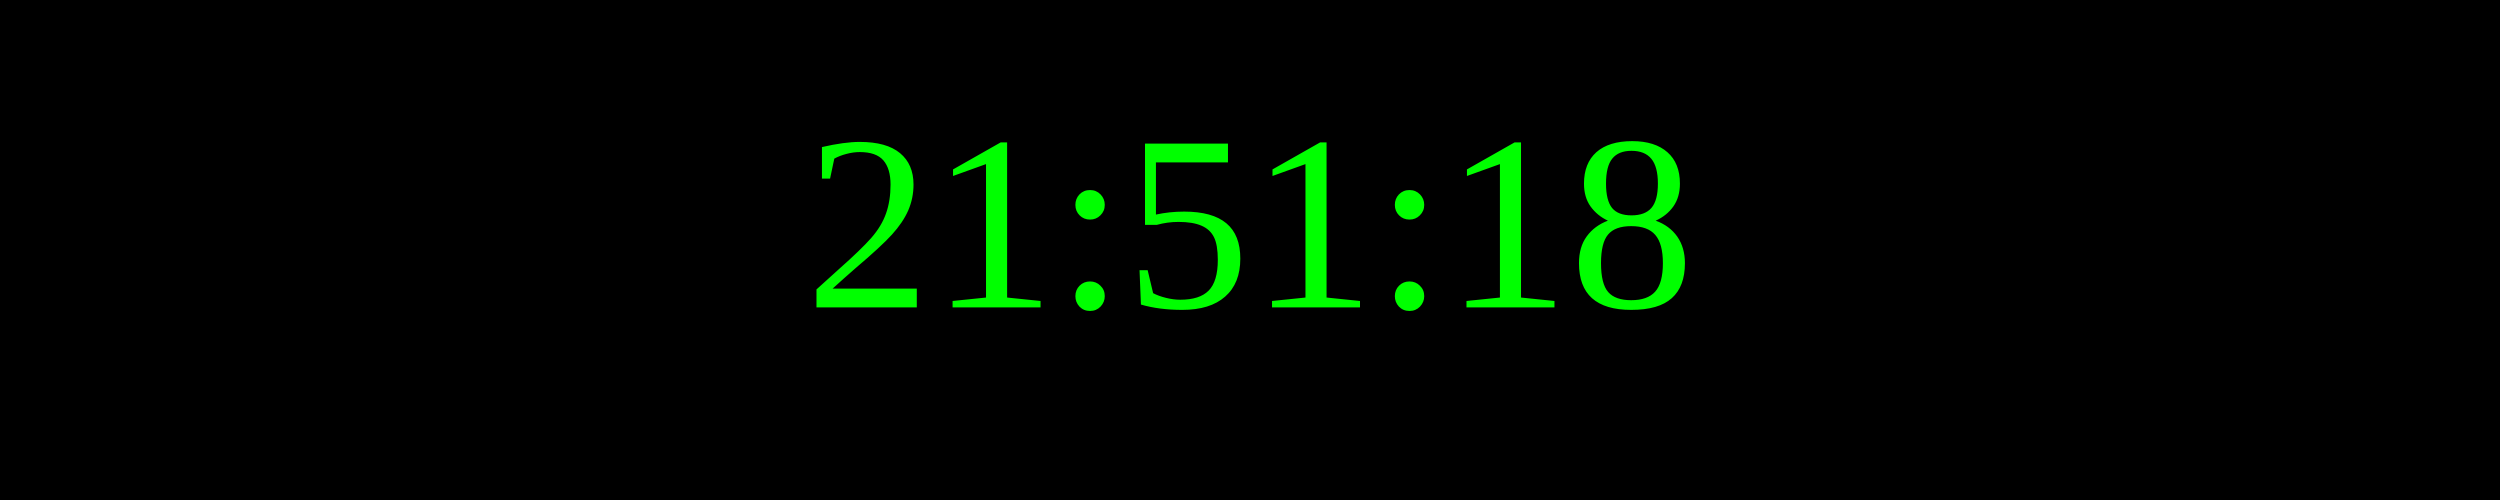
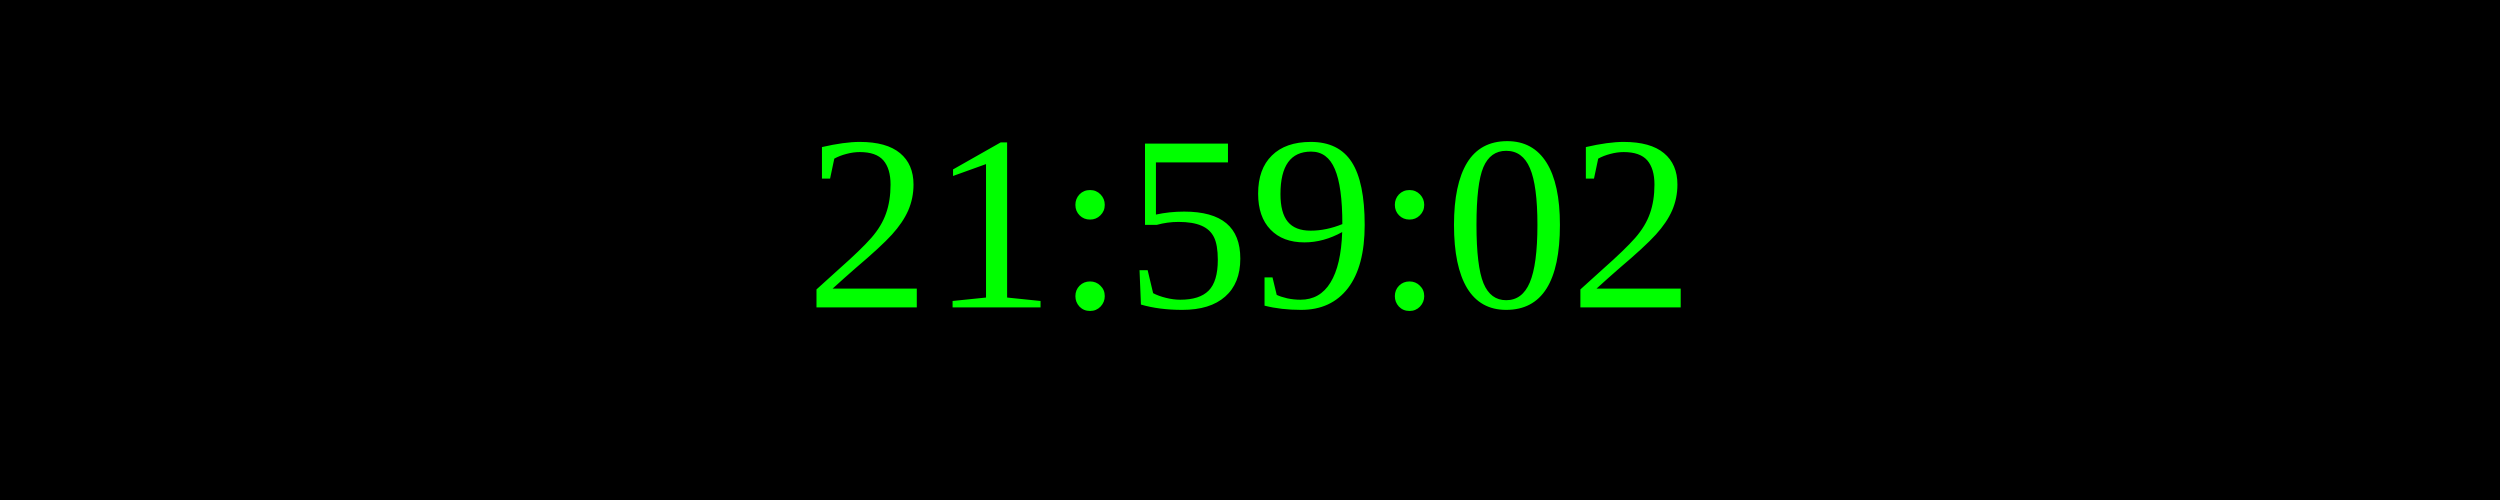
<svg xmlns="http://www.w3.org/2000/svg" width="250" height="50">
  <rect width="100%" height="100%" fill="black" />
  <text x="50%" y="50%" font-size="25" fill="lime" text-anchor="middle" dominant-baseline="middle">
- 21:51:18
+ 21:59:02
</text>
</svg>
